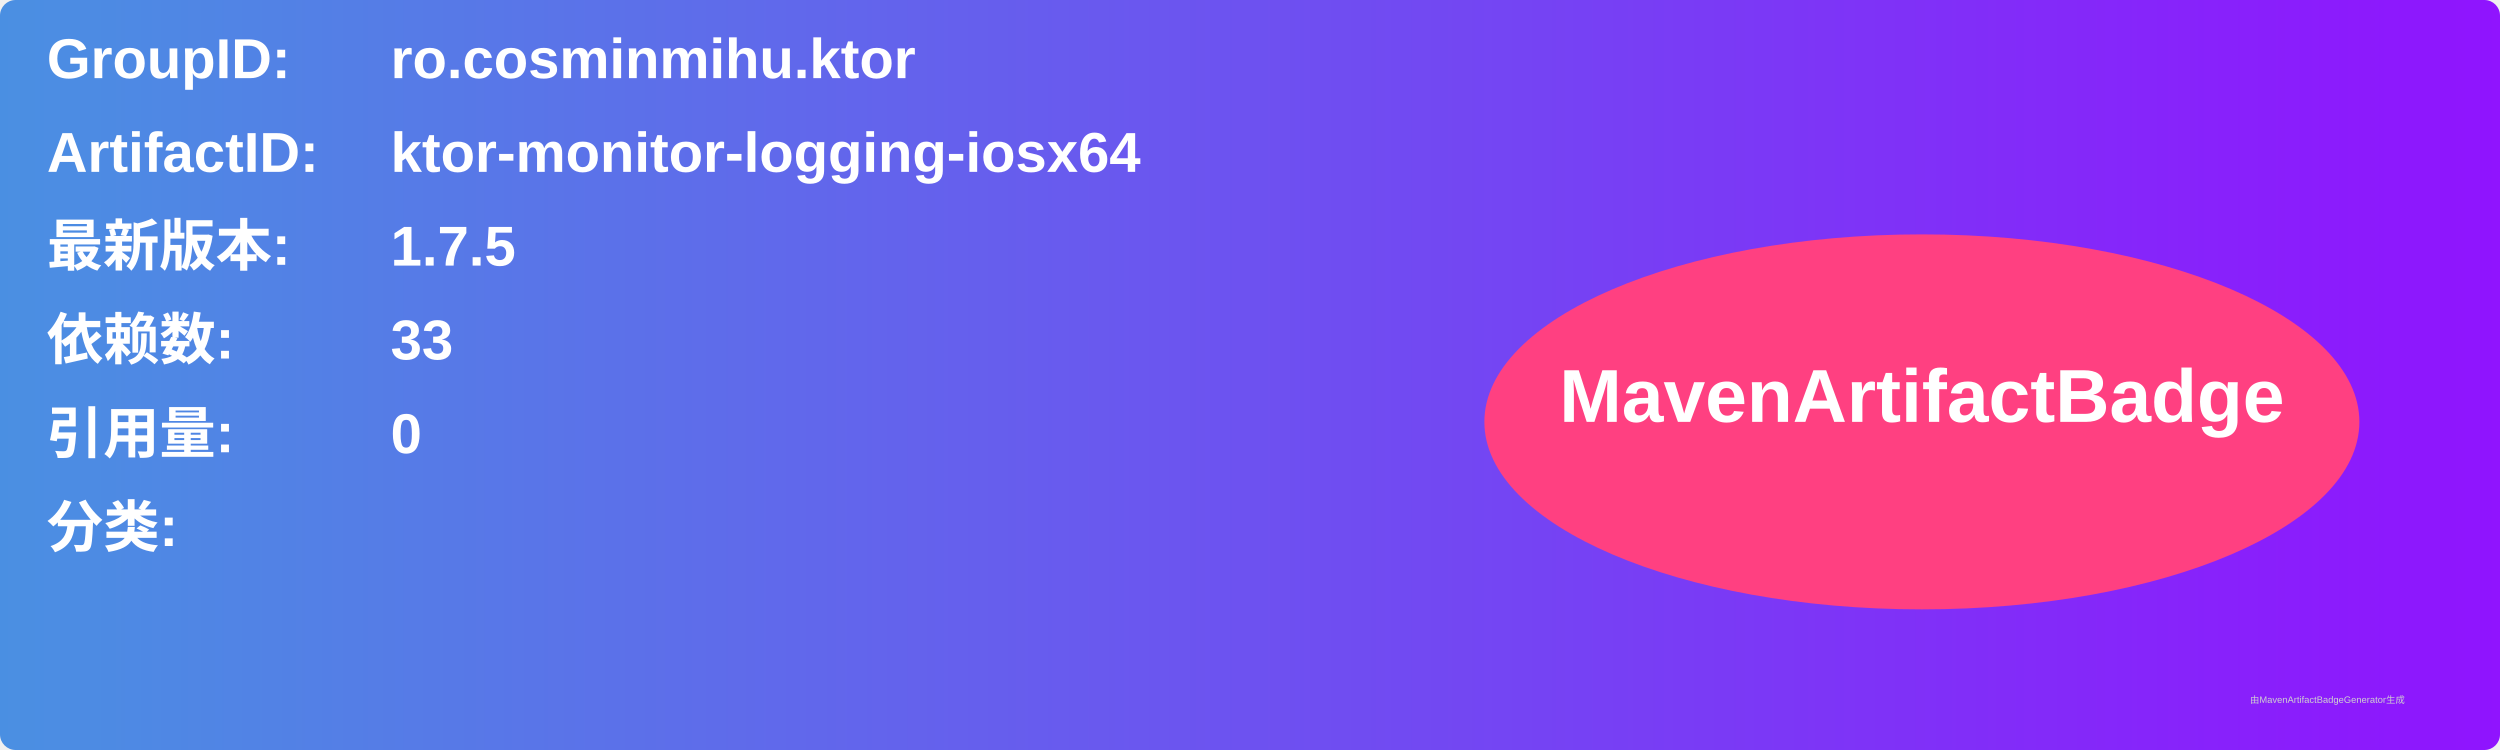
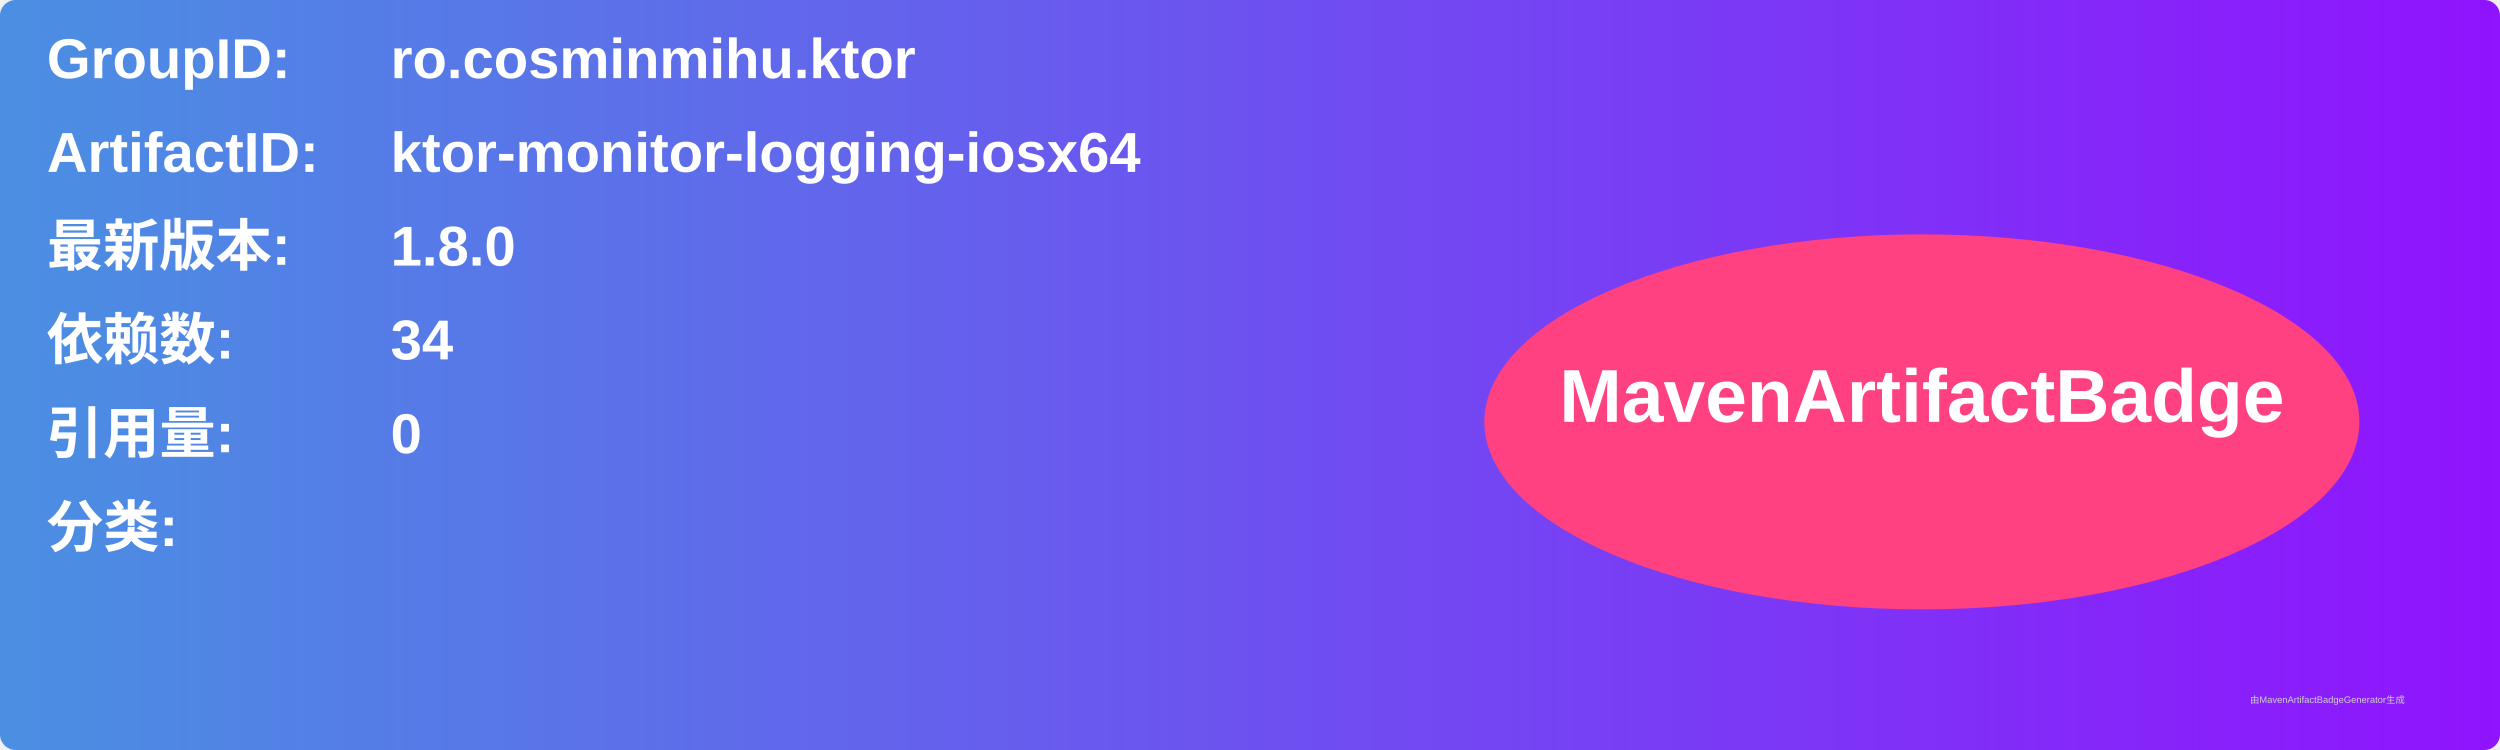
<svg xmlns="http://www.w3.org/2000/svg" width="800" height="240" viewBox="0 0 800 240">
  <linearGradient id="grad" x1="0%" y1="0%" x2="100%" y2="0%">
    <stop offset="0%" stop-color="#4a90e2" />
    <stop offset="100%" stop-color="#9013fe" />
  </linearGradient>
  <rect width="100%" height="100%" rx="5" ry="5" fill="url(#grad)" />
  <g transform="translate(15, 15)">
    <text x="0" y="10" font-family="Arial" font-size="18" fill="white" font-weight="bold" width="260">GroupID:</text>
    <text x="110" y="10" font-family="Arial" font-size="18" fill="white" font-weight="bold" width="460">ro.cosminmihu.ktor</text>
    <text x="0" y="40" font-family="Arial" font-size="18" fill="white" font-weight="bold" width="260">ArtifactID:</text>
    <text x="110" y="40" font-family="Arial" font-size="18" fill="white" font-weight="bold" width="460">ktor-monitor-logging-iosx64</text>
    <text x="0" y="70" font-family="Arial" font-size="18" fill="white" font-weight="bold">最新版本:</text>
    <text x="110" y="70" font-family="Arial" font-size="18" fill="white" font-weight="bold">
-       <tspan font-weight="bold">1.7.5</tspan>
+       <tspan font-weight="bold">1.8.0</tspan>
    </text>
    <text x="0" y="100" font-family="Arial" font-size="18" fill="white" font-weight="bold">依赖数: </text>
    <text x="110" y="100" font-family="Arial" font-size="18" fill="white">
-       <tspan font-weight="bold">33</tspan>
+       <tspan font-weight="bold">34</tspan>
    </text>
    <text x="0" y="130" font-family="Arial" font-size="18" fill="white" font-weight="bold">引用量: </text>
    <text x="110" y="130" font-family="Arial" font-size="18" fill="white">
      <tspan font-weight="bold">0</tspan>
    </text>
    <text x="0" y="160" font-family="Arial" font-size="18" fill="white" font-weight="bold">分类:</text>
    <text x="10" y="190" font-family="Arial" font-size="10" fill="white">
      <tspan font-weight="bold" />
    </text>
    <ellipse cx="600" cy="120" rx="140" ry="60" fill="#ff4081" />
    <text x="600" y="120" text-anchor="middle" font-family="Arial" font-size="24" fill="white" font-weight="bold">MavenArtifactBadge</text>
  </g>
  <text x="720" y="225" font-family="Arial" font-size="3" fill="#d0d0d0">由MavenArtifactBadgeGenerator生成</text>
</svg>
